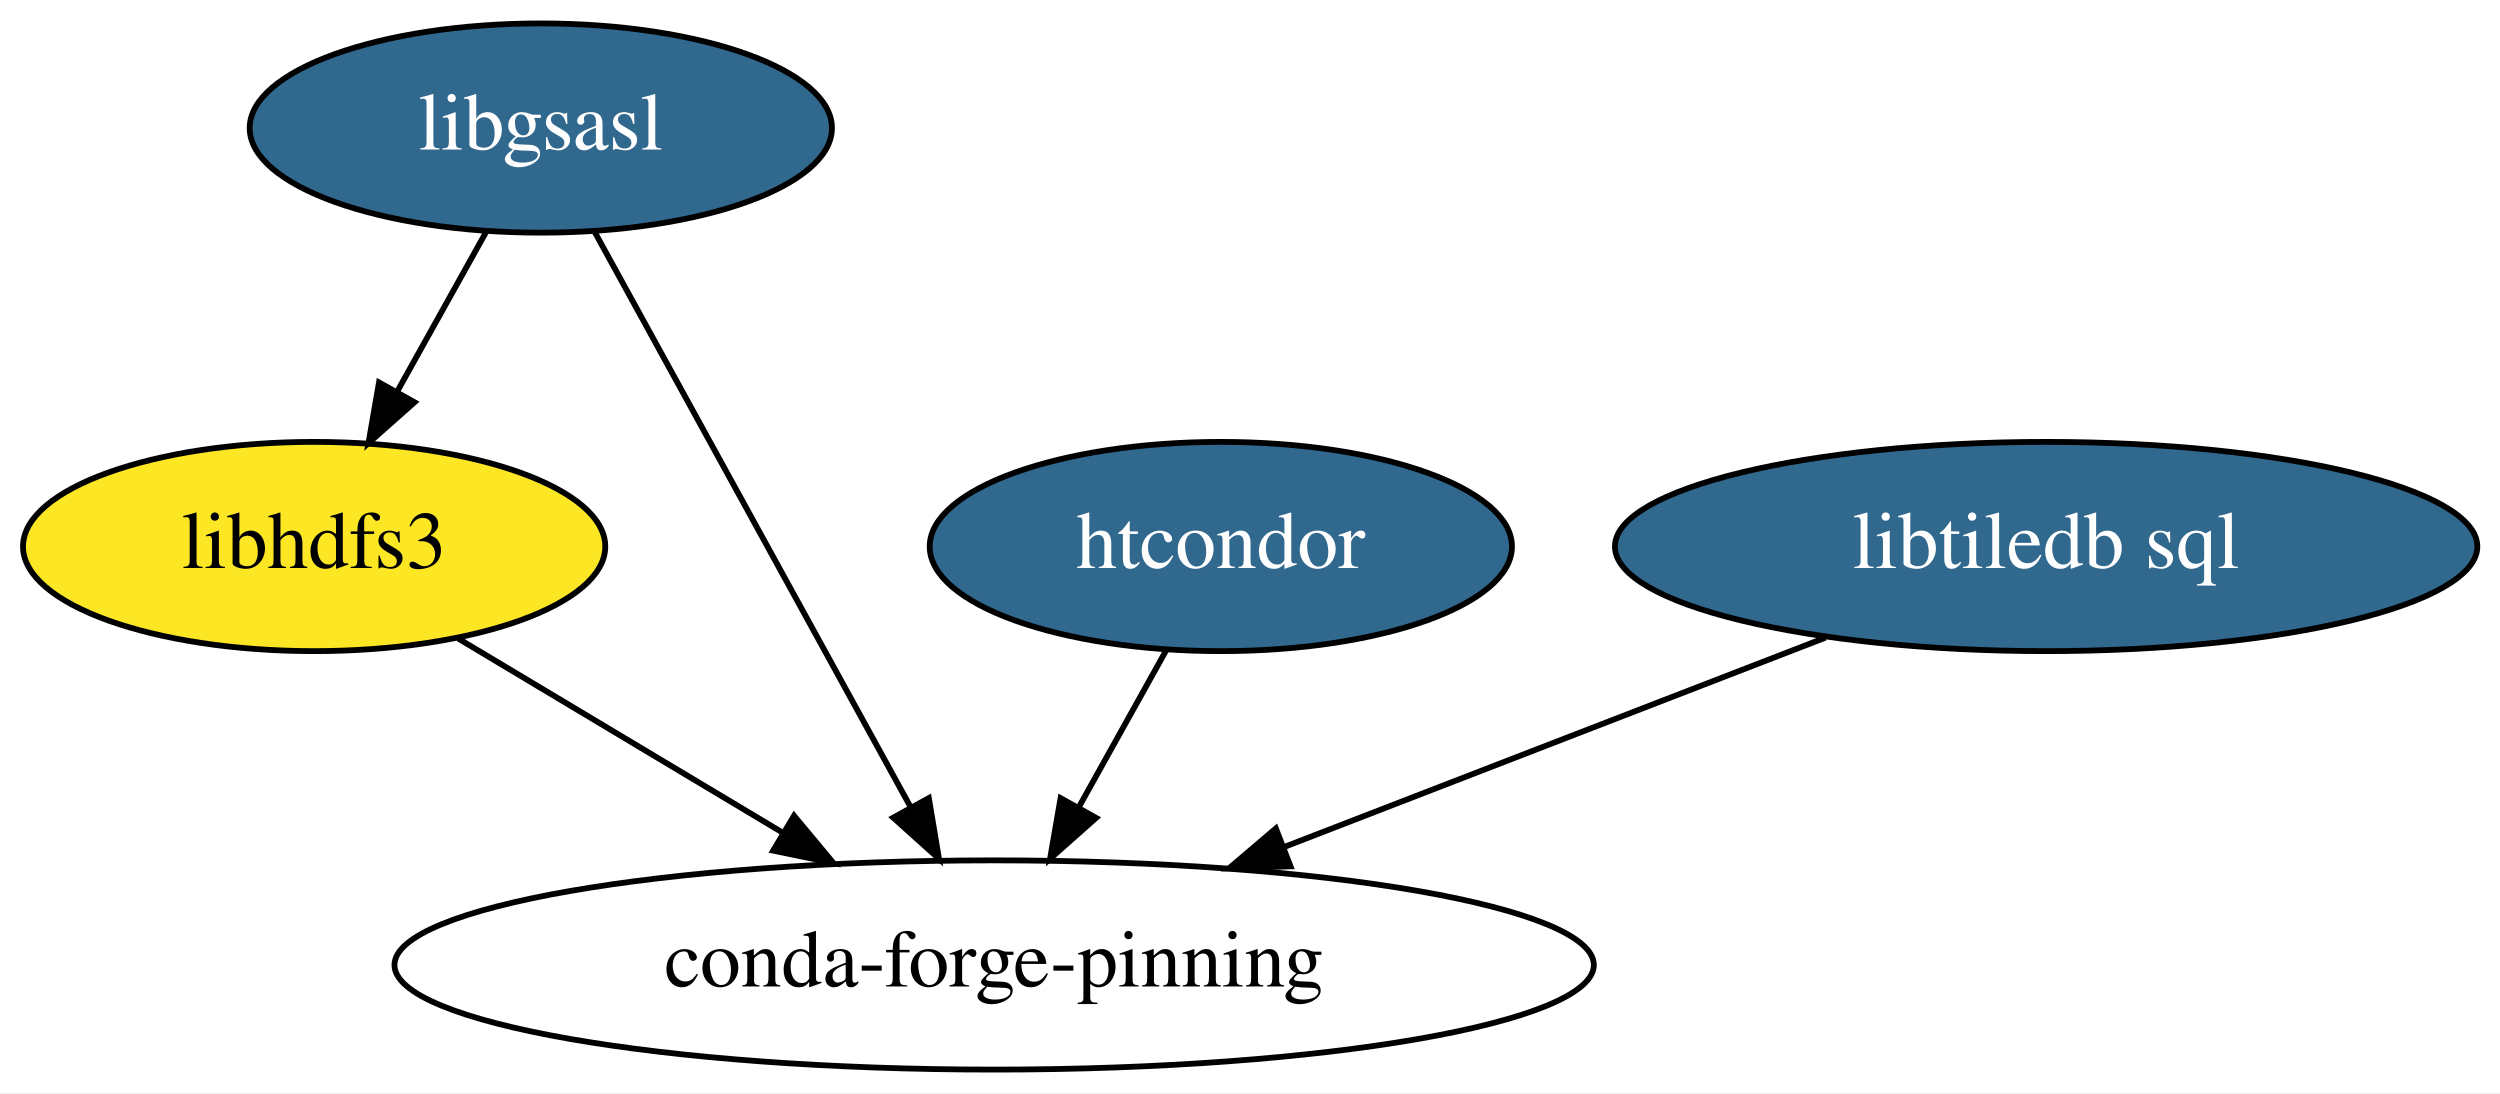
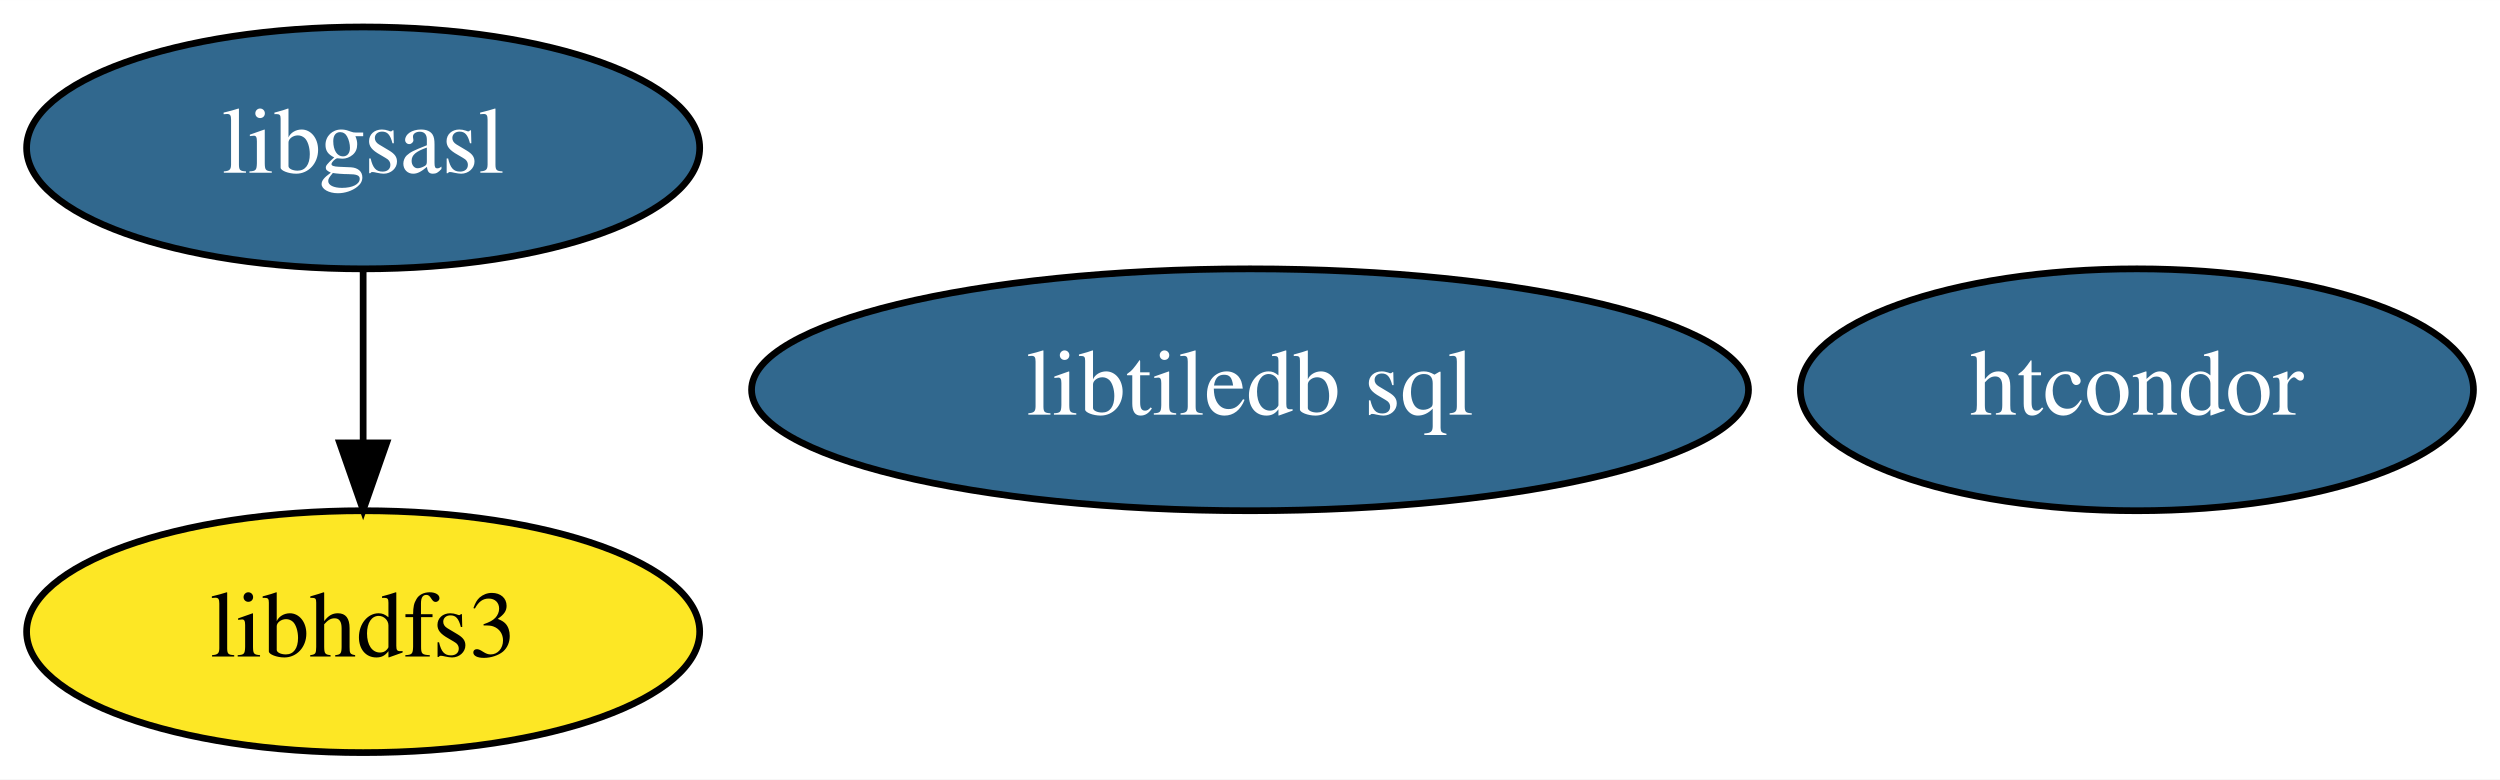
- <svg xmlns="http://www.w3.org/2000/svg" xmlns:xlink="http://www.w3.org/1999/xlink" width="430pt" height="188pt" viewBox="0.00 0.00 430.14 188.00">
-   <g id="graph0" class="graph" transform="scale(1 1) rotate(0) translate(4 184)">
-     <polygon fill="white" stroke="transparent" points="-4,4 -4,-184 426.14,-184 426.14,4 -4,4" />
+ <svg xmlns="http://www.w3.org/2000/svg" xmlns:xlink="http://www.w3.org/1999/xlink" width="372pt" height="116pt" viewBox="0.00 0.00 372.09 116.00">
+   <g id="graph0" class="graph" transform="scale(1 1) rotate(0) translate(4 112)">
+     <polygon fill="white" stroke="transparent" points="-4,4 -4,-112 368.09,-112 368.09,4 -4,4" />
    <g id="node1" class="node">
      <g id="a_node1">
        <a xlink:href="https://github.com/conda-forge/libgsasl-feedstock/pull/16" xlink:title="libgsasl">
-           <ellipse fill="#31688e" stroke="black" cx="89.05" cy="-162" rx="50.09" ry="18" />
-           <text text-anchor="middle" x="89.05" y="-158.3" font-family="Times,serif" font-size="14.00" fill="white">libgsasl</text>
+           <ellipse fill="#31688e" stroke="black" cx="50.05" cy="-90" rx="50.09" ry="18" />
+           <text text-anchor="middle" x="50.05" y="-86.3" font-family="Times,serif" font-size="14.00" fill="white">libgsasl</text>
        </a>
      </g>
    </g>
    <g id="node2" class="node">
      <g id="a_node2">
        <a xlink:href="https://github.com/conda-forge/libhdfs3-feedstock" xlink:title="libhdfs3">
-           <ellipse fill="#fde725" stroke="black" cx="50.05" cy="-90" rx="50.09" ry="18" />
-           <text text-anchor="middle" x="50.05" y="-86.3" font-family="Times,serif" font-size="14.00">libhdfs3</text>
+           <ellipse fill="#fde725" stroke="black" cx="50.05" cy="-18" rx="50.09" ry="18" />
+           <text text-anchor="middle" x="50.05" y="-14.3" font-family="Times,serif" font-size="14.00">libhdfs3</text>
        </a>
      </g>
    </g>
    <g id="edge1" class="edge">
-       <path fill="none" stroke="black" d="M79.6,-144.05C75.01,-135.8 69.38,-125.7 64.27,-116.54" />
-       <polygon fill="black" stroke="black" points="67.32,-114.82 59.4,-107.79 61.21,-118.23 67.32,-114.82" />
-     </g>
-     <g id="node5" class="node">
-       <ellipse fill="none" stroke="black" cx="167.05" cy="-18" rx="103.18" ry="18" />
-       <text text-anchor="middle" x="167.05" y="-14.3" font-family="Times,serif" font-size="14.00">conda-forge-pinning</text>
-     </g>
-     <g id="edge2" class="edge">
-       <path fill="none" stroke="black" d="M98.3,-144.15C111.71,-119.73 136.69,-74.26 152.56,-45.38" />
-       <polygon fill="black" stroke="black" points="155.81,-46.72 157.56,-36.27 149.68,-43.35 155.81,-46.72" />
-     </g>
-     <g id="edge3" class="edge">
-       <path fill="none" stroke="black" d="M74.86,-74.15C91.11,-64.43 112.64,-51.55 130.79,-40.69" />
-       <polygon fill="black" stroke="black" points="132.62,-43.68 139.4,-35.54 129.02,-37.67 132.62,-43.68" />
+       <path fill="none" stroke="black" d="M50.05,-71.7C50.05,-63.98 50.05,-54.71 50.05,-46.11" />
+       <polygon fill="black" stroke="black" points="53.55,-46.1 50.05,-36.1 46.55,-46.1 53.55,-46.1" />
    </g>
    <g id="node3" class="node">
      <g id="a_node3">
        <a xlink:href="https://github.com/conda-forge/htcondor-feedstock/pull/10" xlink:title="htcondor">
-           <ellipse fill="#31688e" stroke="black" cx="206.05" cy="-90" rx="50.09" ry="18" />
-           <text text-anchor="middle" x="206.05" y="-86.3" font-family="Times,serif" font-size="14.00" fill="white">htcondor</text>
+           <ellipse fill="#31688e" stroke="black" cx="314.05" cy="-54" rx="50.09" ry="18" />
+           <text text-anchor="middle" x="314.05" y="-50.3" font-family="Times,serif" font-size="14.00" fill="white">htcondor</text>
        </a>
      </g>
-     </g>
-     <g id="edge4" class="edge">
-       <path fill="none" stroke="black" d="M196.6,-72.05C192.12,-64.01 186.66,-54.2 181.66,-45.23" />
-       <polygon fill="black" stroke="black" points="184.59,-43.31 176.67,-36.28 178.48,-46.71 184.59,-43.31" />
    </g>
    <g id="node4" class="node">
      <g id="a_node4">
        <a xlink:href="https://github.com/conda-forge/libtiledb-sql-feedstock/pull/13" xlink:title="libtiledb sql">
-           <ellipse fill="#31688e" stroke="black" cx="348.05" cy="-90" rx="74.19" ry="18" />
-           <text text-anchor="middle" x="348.05" y="-86.3" font-family="Times,serif" font-size="14.00" fill="white">libtiledb sql</text>
+           <ellipse fill="#31688e" stroke="black" cx="182.05" cy="-54" rx="74.19" ry="18" />
+           <text text-anchor="middle" x="182.05" y="-50.3" font-family="Times,serif" font-size="14.00" fill="white">libtiledb sql</text>
        </a>
      </g>
    </g>
-     <g id="edge5" class="edge">
-       <path fill="none" stroke="black" d="M310.1,-74.33C283.09,-63.88 246.53,-49.74 217.12,-38.37" />
-       <polygon fill="black" stroke="black" points="218.04,-34.97 207.45,-34.63 215.52,-41.5 218.04,-34.97" />
-     </g>
  </g>
</svg>
